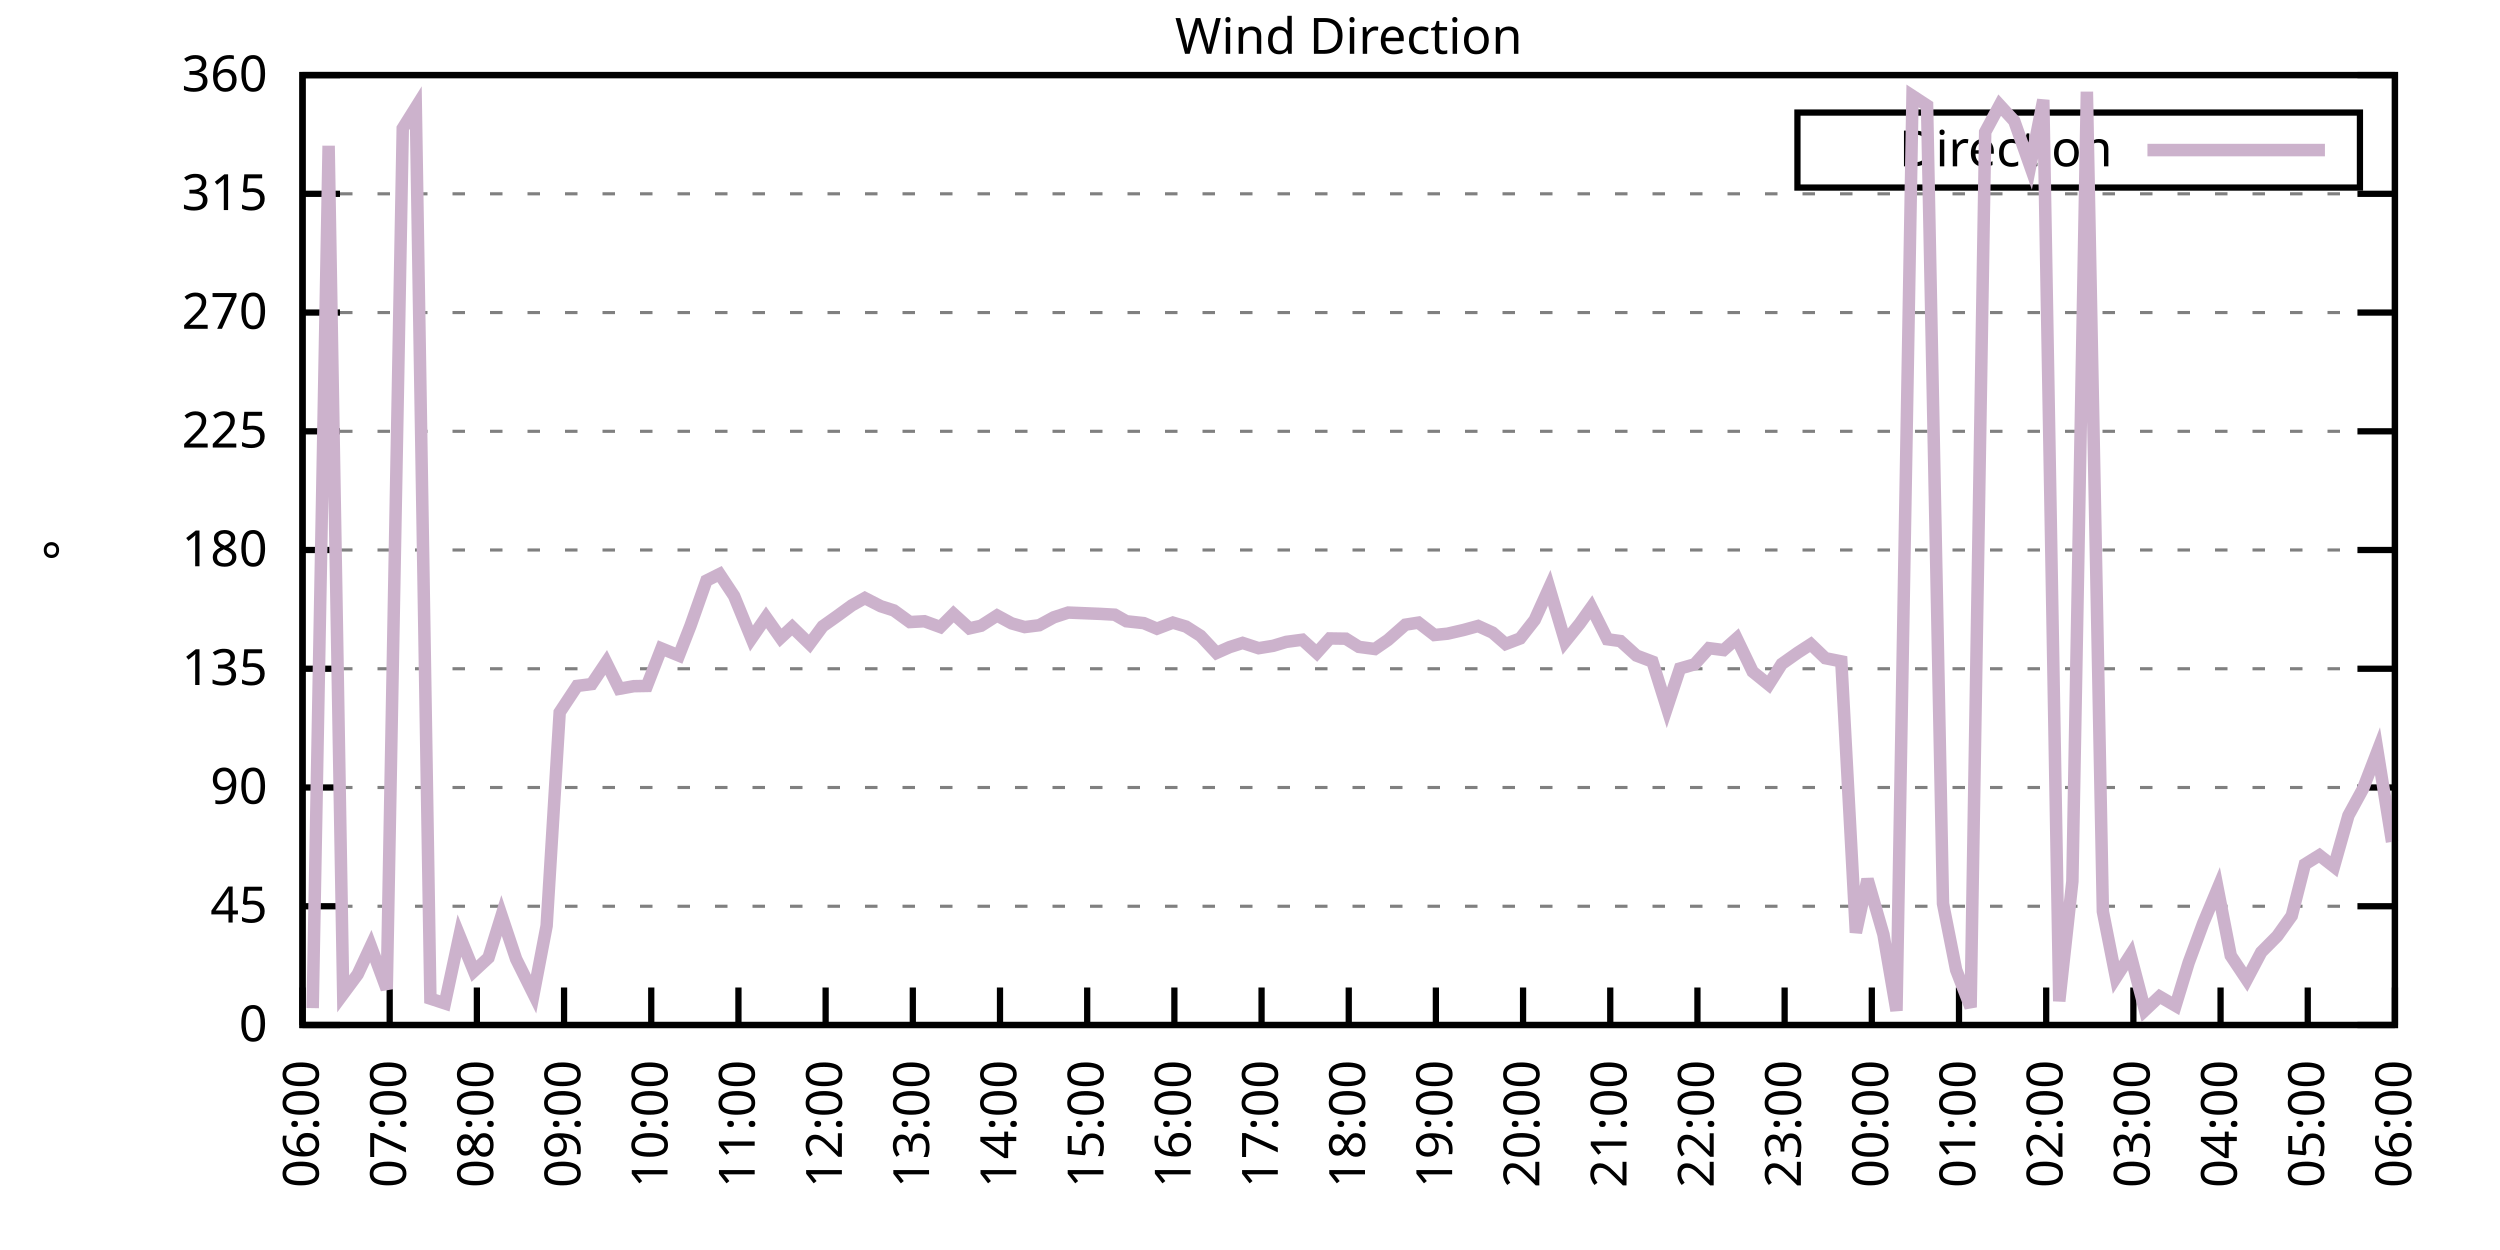
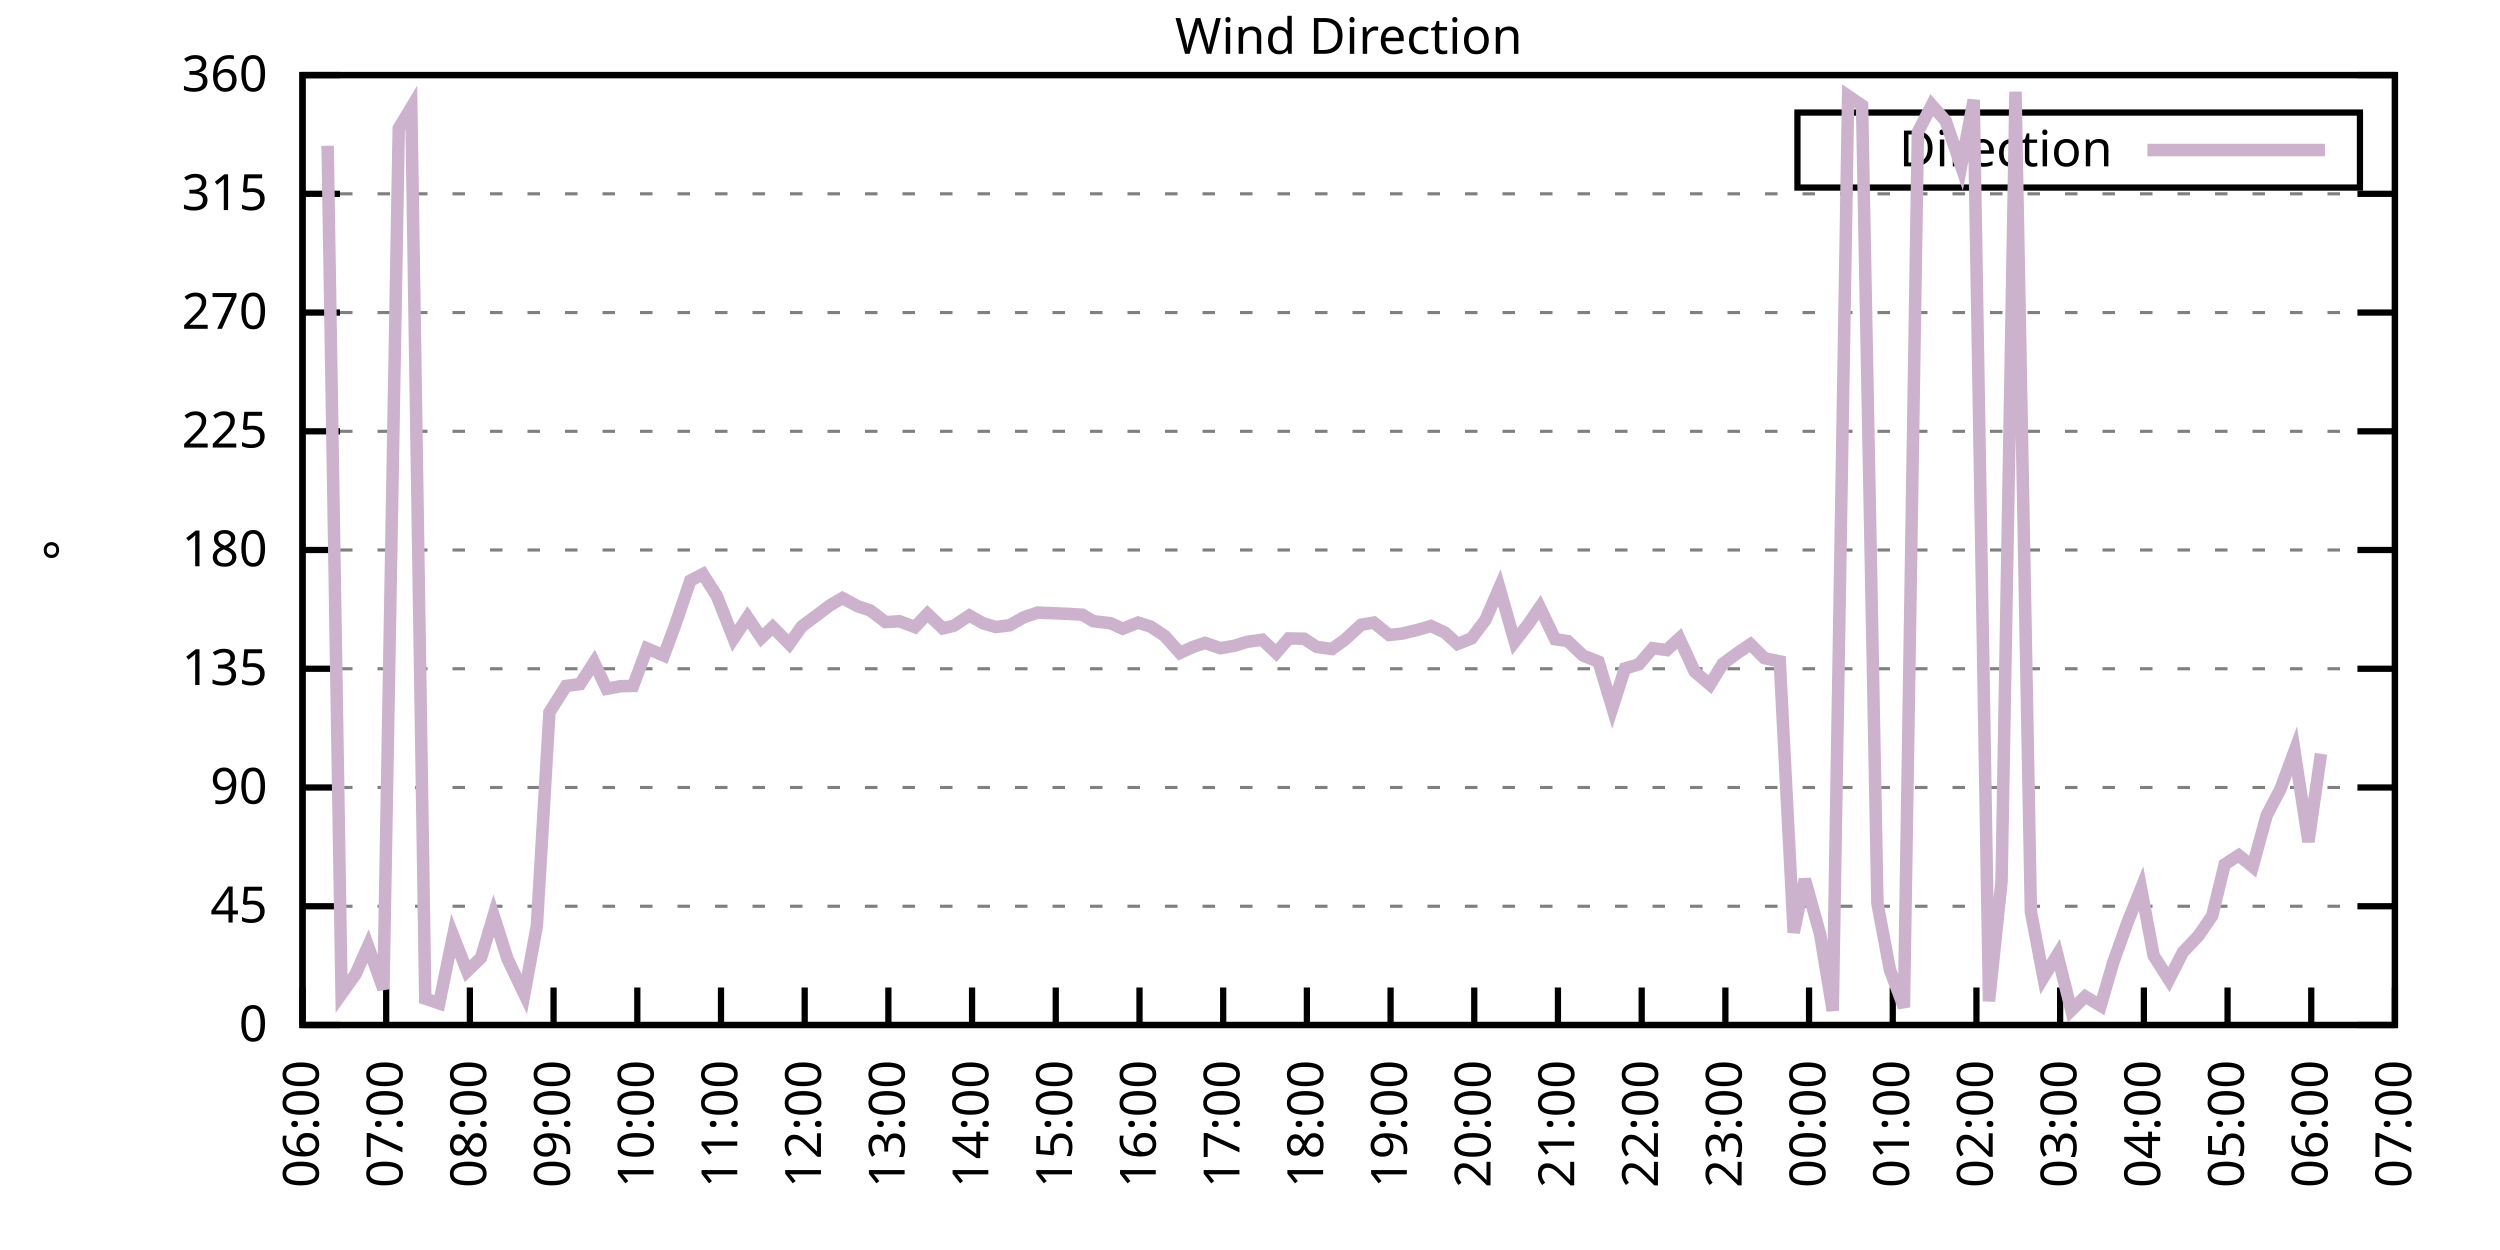
<svg xmlns="http://www.w3.org/2000/svg" xmlns:xlink="http://www.w3.org/1999/xlink" width="400" height="200" viewBox="0 0 400 200">
  <g id="gnuplot_canvas">
    <rect x="0" y="0" width="400" height="200" fill="none" />
    <defs>
      <circle id="gpDot" r="0.5" stroke-width="0.5" stroke="currentColor" />
      <path id="gpPt0" stroke-width="0.333" stroke="currentColor" d="M-1,0 h2 M0,-1 v2" />
      <path id="gpPt1" stroke-width="0.333" stroke="currentColor" d="M-1,-1 L1,1 M1,-1 L-1,1" />
      <path id="gpPt2" stroke-width="0.333" stroke="currentColor" d="M-1,0 L1,0 M0,-1 L0,1 M-1,-1 L1,1 M-1,1 L1,-1" />
      <rect id="gpPt3" stroke-width="0.333" stroke="currentColor" x="-1" y="-1" width="2" height="2" />
      <rect id="gpPt4" stroke-width="0.333" stroke="currentColor" fill="currentColor" x="-1" y="-1" width="2" height="2" />
      <circle id="gpPt5" stroke-width="0.333" stroke="currentColor" cx="0" cy="0" r="1" />
      <use xlink:href="#gpPt5" id="gpPt6" fill="currentColor" stroke="none" />
      <path id="gpPt7" stroke-width="0.333" stroke="currentColor" d="M0,-1.33 L-1.33,0.67 L1.33,0.67 z" />
      <use xlink:href="#gpPt7" id="gpPt8" fill="currentColor" stroke="none" />
      <use xlink:href="#gpPt7" id="gpPt9" stroke="currentColor" transform="rotate(180)" />
      <use xlink:href="#gpPt9" id="gpPt10" fill="currentColor" stroke="none" />
      <use xlink:href="#gpPt3" id="gpPt11" stroke="currentColor" transform="rotate(45)" />
      <use xlink:href="#gpPt11" id="gpPt12" fill="currentColor" stroke="none" />
      <path id="gpPt13" stroke-width="0.333" stroke="currentColor" d="M0,1.330 L1.265,0.411 L0.782,-1.067 L-0.782,-1.076 L-1.265,0.411 z" />
      <use xlink:href="#gpPt13" id="gpPt14" fill="currentColor" stroke="none" />
      <filter id="textbox" filterUnits="objectBoundingBox" x="0" y="0" height="1" width="1">
        <feFlood flood-color="white" flood-opacity="1" result="bgnd" />
        <feComposite in="SourceGraphic" in2="bgnd" operator="atop" />
      </filter>
      <filter id="greybox" filterUnits="objectBoundingBox" x="0" y="0" height="1" width="1">
        <feFlood flood-color="lightgrey" flood-opacity="1" result="grey" />
        <feComposite in="SourceGraphic" in2="grey" operator="atop" />
      </filter>
    </defs>
    <g fill="none" color="white" stroke="currentColor" stroke-width="1.00" stroke-linecap="butt" stroke-linejoin="miter">
</g>
    <g fill="none" color="black" stroke="currentColor" stroke-width="1.00" stroke-linecap="butt" stroke-linejoin="miter">
      <g stroke="none" shape-rendering="crispEdges">
        <polygon fill="rgb(255, 255, 255)" points="48.40,164.00 383.18,164.00 383.18,12.02 48.40,12.02 " />
      </g>
    </g>
    <g fill="none" color="black" stroke="currentColor" stroke-width="1.00" stroke-linecap="butt" stroke-linejoin="miter">
</g>
    <g fill="none" color="black" stroke="black" stroke-width="0.50" stroke-linecap="butt" stroke-linejoin="miter">
</g>
    <g fill="none" color="gray" stroke="currentColor" stroke-width="0.50" stroke-linecap="butt" stroke-linejoin="miter">
      <path stroke="gray" stroke-dasharray="2,4" class="gridline" d="M48.40,164.00 L383.19,164.00  " />
    </g>
    <g fill="none" color="gray" stroke="gray" stroke-width="1.00" stroke-linecap="butt" stroke-linejoin="miter">
</g>
    <g fill="none" color="black" stroke="currentColor" stroke-width="1.00" stroke-linecap="butt" stroke-linejoin="miter">
      <path stroke="black" d="M48.40,164.00 L54.40,164.00 M383.19,164.00 L377.19,164.00  " />
      <g transform="translate(42.80,166.60)" stroke="none" fill="black" font-family="Sans" font-size="8.00" text-anchor="end">
        <text>
          <tspan font-family="Sans"> 0</tspan>
        </text>
      </g>
    </g>
    <g fill="none" color="black" stroke="currentColor" stroke-width="1.00" stroke-linecap="butt" stroke-linejoin="miter">
</g>
    <g fill="none" color="black" stroke="black" stroke-width="0.50" stroke-linecap="butt" stroke-linejoin="miter">
</g>
    <g fill="none" color="gray" stroke="currentColor" stroke-width="0.50" stroke-linecap="butt" stroke-linejoin="miter">
      <path stroke="gray" stroke-dasharray="2,4" class="gridline" d="M48.40,145.00 L383.19,145.00  " />
    </g>
    <g fill="none" color="gray" stroke="gray" stroke-width="1.00" stroke-linecap="butt" stroke-linejoin="miter">
</g>
    <g fill="none" color="black" stroke="currentColor" stroke-width="1.00" stroke-linecap="butt" stroke-linejoin="miter">
      <path stroke="black" d="M48.40,145.00 L54.40,145.00 M383.19,145.00 L377.19,145.00  " />
      <g transform="translate(42.80,147.60)" stroke="none" fill="black" font-family="Sans" font-size="8.00" text-anchor="end">
        <text>
          <tspan font-family="Sans"> 45</tspan>
        </text>
      </g>
    </g>
    <g fill="none" color="black" stroke="currentColor" stroke-width="1.00" stroke-linecap="butt" stroke-linejoin="miter">
</g>
    <g fill="none" color="black" stroke="black" stroke-width="0.50" stroke-linecap="butt" stroke-linejoin="miter">
</g>
    <g fill="none" color="gray" stroke="currentColor" stroke-width="0.50" stroke-linecap="butt" stroke-linejoin="miter">
      <path stroke="gray" stroke-dasharray="2,4" class="gridline" d="M48.40,126.00 L383.19,126.00  " />
    </g>
    <g fill="none" color="gray" stroke="gray" stroke-width="1.00" stroke-linecap="butt" stroke-linejoin="miter">
</g>
    <g fill="none" color="black" stroke="currentColor" stroke-width="1.00" stroke-linecap="butt" stroke-linejoin="miter">
      <path stroke="black" d="M48.40,126.00 L54.40,126.00 M383.19,126.00 L377.19,126.00  " />
      <g transform="translate(42.80,128.60)" stroke="none" fill="black" font-family="Sans" font-size="8.00" text-anchor="end">
        <text>
          <tspan font-family="Sans"> 90</tspan>
        </text>
      </g>
    </g>
    <g fill="none" color="black" stroke="currentColor" stroke-width="1.00" stroke-linecap="butt" stroke-linejoin="miter">
</g>
    <g fill="none" color="black" stroke="black" stroke-width="0.50" stroke-linecap="butt" stroke-linejoin="miter">
</g>
    <g fill="none" color="gray" stroke="currentColor" stroke-width="0.50" stroke-linecap="butt" stroke-linejoin="miter">
      <path stroke="gray" stroke-dasharray="2,4" class="gridline" d="M48.40,107.00 L383.19,107.00  " />
    </g>
    <g fill="none" color="gray" stroke="gray" stroke-width="1.00" stroke-linecap="butt" stroke-linejoin="miter">
</g>
    <g fill="none" color="black" stroke="currentColor" stroke-width="1.00" stroke-linecap="butt" stroke-linejoin="miter">
      <path stroke="black" d="M48.40,107.00 L54.40,107.00 M383.19,107.00 L377.19,107.00  " />
      <g transform="translate(42.80,109.60)" stroke="none" fill="black" font-family="Sans" font-size="8.00" text-anchor="end">
        <text>
          <tspan font-family="Sans"> 135</tspan>
        </text>
      </g>
    </g>
    <g fill="none" color="black" stroke="currentColor" stroke-width="1.00" stroke-linecap="butt" stroke-linejoin="miter">
</g>
    <g fill="none" color="black" stroke="black" stroke-width="0.50" stroke-linecap="butt" stroke-linejoin="miter">
</g>
    <g fill="none" color="gray" stroke="currentColor" stroke-width="0.50" stroke-linecap="butt" stroke-linejoin="miter">
      <path stroke="gray" stroke-dasharray="2,4" class="gridline" d="M48.40,88.00 L383.19,88.00  " />
    </g>
    <g fill="none" color="gray" stroke="gray" stroke-width="1.00" stroke-linecap="butt" stroke-linejoin="miter">
</g>
    <g fill="none" color="black" stroke="currentColor" stroke-width="1.00" stroke-linecap="butt" stroke-linejoin="miter">
      <path stroke="black" d="M48.40,88.00 L54.40,88.00 M383.19,88.00 L377.19,88.00  " />
      <g transform="translate(42.80,90.60)" stroke="none" fill="black" font-family="Sans" font-size="8.00" text-anchor="end">
        <text>
          <tspan font-family="Sans"> 180</tspan>
        </text>
      </g>
    </g>
    <g fill="none" color="black" stroke="currentColor" stroke-width="1.00" stroke-linecap="butt" stroke-linejoin="miter">
</g>
    <g fill="none" color="black" stroke="black" stroke-width="0.50" stroke-linecap="butt" stroke-linejoin="miter">
</g>
    <g fill="none" color="gray" stroke="currentColor" stroke-width="0.50" stroke-linecap="butt" stroke-linejoin="miter">
      <path stroke="gray" stroke-dasharray="2,4" class="gridline" d="M48.40,69.01 L383.19,69.01  " />
    </g>
    <g fill="none" color="gray" stroke="gray" stroke-width="1.00" stroke-linecap="butt" stroke-linejoin="miter">
</g>
    <g fill="none" color="black" stroke="currentColor" stroke-width="1.00" stroke-linecap="butt" stroke-linejoin="miter">
      <path stroke="black" d="M48.40,69.01 L54.40,69.01 M383.19,69.01 L377.19,69.01  " />
      <g transform="translate(42.80,71.61)" stroke="none" fill="black" font-family="Sans" font-size="8.00" text-anchor="end">
        <text>
          <tspan font-family="Sans"> 225</tspan>
        </text>
      </g>
    </g>
    <g fill="none" color="black" stroke="currentColor" stroke-width="1.00" stroke-linecap="butt" stroke-linejoin="miter">
</g>
    <g fill="none" color="black" stroke="black" stroke-width="0.50" stroke-linecap="butt" stroke-linejoin="miter">
</g>
    <g fill="none" color="gray" stroke="currentColor" stroke-width="0.50" stroke-linecap="butt" stroke-linejoin="miter">
      <path stroke="gray" stroke-dasharray="2,4" class="gridline" d="M48.40,50.01 L383.19,50.01  " />
    </g>
    <g fill="none" color="gray" stroke="gray" stroke-width="1.00" stroke-linecap="butt" stroke-linejoin="miter">
</g>
    <g fill="none" color="black" stroke="currentColor" stroke-width="1.00" stroke-linecap="butt" stroke-linejoin="miter">
      <path stroke="black" d="M48.40,50.01 L54.40,50.01 M383.19,50.01 L377.19,50.01  " />
      <g transform="translate(42.80,52.61)" stroke="none" fill="black" font-family="Sans" font-size="8.00" text-anchor="end">
        <text>
          <tspan font-family="Sans"> 270</tspan>
        </text>
      </g>
    </g>
    <g fill="none" color="black" stroke="currentColor" stroke-width="1.00" stroke-linecap="butt" stroke-linejoin="miter">
</g>
    <g fill="none" color="black" stroke="black" stroke-width="0.50" stroke-linecap="butt" stroke-linejoin="miter">
</g>
    <g fill="none" color="gray" stroke="currentColor" stroke-width="0.50" stroke-linecap="butt" stroke-linejoin="miter">
      <path stroke="gray" stroke-dasharray="2,4" class="gridline" d="M48.40,31.01 L383.19,31.01  " />
    </g>
    <g fill="none" color="gray" stroke="gray" stroke-width="1.00" stroke-linecap="butt" stroke-linejoin="miter">
</g>
    <g fill="none" color="black" stroke="currentColor" stroke-width="1.00" stroke-linecap="butt" stroke-linejoin="miter">
      <path stroke="black" d="M48.40,31.01 L54.40,31.01 M383.19,31.01 L377.19,31.01  " />
      <g transform="translate(42.80,33.61)" stroke="none" fill="black" font-family="Sans" font-size="8.00" text-anchor="end">
        <text>
          <tspan font-family="Sans"> 315</tspan>
        </text>
      </g>
    </g>
    <g fill="none" color="black" stroke="currentColor" stroke-width="1.00" stroke-linecap="butt" stroke-linejoin="miter">
</g>
    <g fill="none" color="black" stroke="black" stroke-width="0.50" stroke-linecap="butt" stroke-linejoin="miter">
</g>
    <g fill="none" color="gray" stroke="currentColor" stroke-width="0.50" stroke-linecap="butt" stroke-linejoin="miter">
      <path stroke="gray" stroke-dasharray="2,4" class="gridline" d="M48.40,12.01 L383.19,12.01  " />
    </g>
    <g fill="none" color="gray" stroke="gray" stroke-width="1.00" stroke-linecap="butt" stroke-linejoin="miter">
</g>
    <g fill="none" color="black" stroke="currentColor" stroke-width="1.00" stroke-linecap="butt" stroke-linejoin="miter">
      <path stroke="black" d="M48.40,12.01 L54.40,12.01 M383.19,12.01 L377.19,12.01  " />
      <g transform="translate(42.80,14.61)" stroke="none" fill="black" font-family="Sans" font-size="8.00" text-anchor="end">
        <text>
          <tspan font-family="Sans"> 360</tspan>
        </text>
      </g>
    </g>
    <g fill="none" color="black" stroke="currentColor" stroke-width="1.00" stroke-linecap="butt" stroke-linejoin="miter">
      <path stroke="black" d="M48.40,164.00 L48.40,158.00  " />
      <g transform="translate(51.00,169.60) rotate(270.00)" stroke="none" fill="black" font-family="Sans" font-size="8.00" text-anchor="end">
        <text>
          <tspan font-family="Sans">06:00</tspan>
        </text>
      </g>
    </g>
    <g fill="none" color="black" stroke="currentColor" stroke-width="1.00" stroke-linecap="butt" stroke-linejoin="miter">
-       <path stroke="black" d="M62.35,164.00 L62.35,158.00  " />
-       <g transform="translate(64.95,169.60) rotate(270.00)" stroke="none" fill="black" font-family="Sans" font-size="8.00" text-anchor="end">
+       <path stroke="black" d="M61.79,164.00 L61.79,158.00  " />
+       <g transform="translate(64.39,169.60) rotate(270.00)" stroke="none" fill="black" font-family="Sans" font-size="8.00" text-anchor="end">
        <text>
          <tspan font-family="Sans">07:00</tspan>
        </text>
      </g>
    </g>
    <g fill="none" color="black" stroke="currentColor" stroke-width="1.00" stroke-linecap="butt" stroke-linejoin="miter">
-       <path stroke="black" d="M76.30,164.00 L76.30,158.00  " />
-       <g transform="translate(78.90,169.60) rotate(270.00)" stroke="none" fill="black" font-family="Sans" font-size="8.00" text-anchor="end">
+       <path stroke="black" d="M75.18,164.00 L75.18,158.00  " />
+       <g transform="translate(77.78,169.60) rotate(270.00)" stroke="none" fill="black" font-family="Sans" font-size="8.00" text-anchor="end">
        <text>
          <tspan font-family="Sans">08:00</tspan>
        </text>
      </g>
    </g>
    <g fill="none" color="black" stroke="currentColor" stroke-width="1.00" stroke-linecap="butt" stroke-linejoin="miter">
-       <path stroke="black" d="M90.25,164.00 L90.25,158.00  " />
-       <g transform="translate(92.85,169.60) rotate(270.00)" stroke="none" fill="black" font-family="Sans" font-size="8.00" text-anchor="end">
+       <path stroke="black" d="M88.57,164.00 L88.57,158.00  " />
+       <g transform="translate(91.17,169.60) rotate(270.00)" stroke="none" fill="black" font-family="Sans" font-size="8.00" text-anchor="end">
        <text>
          <tspan font-family="Sans">09:00</tspan>
        </text>
      </g>
    </g>
    <g fill="none" color="black" stroke="currentColor" stroke-width="1.00" stroke-linecap="butt" stroke-linejoin="miter">
-       <path stroke="black" d="M104.20,164.00 L104.20,158.00  " />
-       <g transform="translate(106.80,169.60) rotate(270.00)" stroke="none" fill="black" font-family="Sans" font-size="8.00" text-anchor="end">
+       <path stroke="black" d="M101.97,164.00 L101.97,158.00  " />
+       <g transform="translate(104.57,169.60) rotate(270.00)" stroke="none" fill="black" font-family="Sans" font-size="8.00" text-anchor="end">
        <text>
          <tspan font-family="Sans">10:00</tspan>
        </text>
      </g>
    </g>
    <g fill="none" color="black" stroke="currentColor" stroke-width="1.00" stroke-linecap="butt" stroke-linejoin="miter">
-       <path stroke="black" d="M118.15,164.00 L118.15,158.00  " />
-       <g transform="translate(120.75,169.60) rotate(270.00)" stroke="none" fill="black" font-family="Sans" font-size="8.00" text-anchor="end">
+       <path stroke="black" d="M115.36,164.00 L115.36,158.00  " />
+       <g transform="translate(117.96,169.60) rotate(270.00)" stroke="none" fill="black" font-family="Sans" font-size="8.00" text-anchor="end">
        <text>
          <tspan font-family="Sans">11:00</tspan>
        </text>
      </g>
    </g>
    <g fill="none" color="black" stroke="currentColor" stroke-width="1.00" stroke-linecap="butt" stroke-linejoin="miter">
-       <path stroke="black" d="M132.10,164.00 L132.10,158.00  " />
-       <g transform="translate(134.70,169.60) rotate(270.00)" stroke="none" fill="black" font-family="Sans" font-size="8.00" text-anchor="end">
+       <path stroke="black" d="M128.75,164.00 L128.75,158.00  " />
+       <g transform="translate(131.35,169.60) rotate(270.00)" stroke="none" fill="black" font-family="Sans" font-size="8.00" text-anchor="end">
        <text>
          <tspan font-family="Sans">12:00</tspan>
        </text>
      </g>
    </g>
    <g fill="none" color="black" stroke="currentColor" stroke-width="1.00" stroke-linecap="butt" stroke-linejoin="miter">
-       <path stroke="black" d="M146.05,164.00 L146.05,158.00  " />
-       <g transform="translate(148.65,169.60) rotate(270.00)" stroke="none" fill="black" font-family="Sans" font-size="8.00" text-anchor="end">
+       <path stroke="black" d="M142.14,164.00 L142.14,158.00  " />
+       <g transform="translate(144.74,169.60) rotate(270.00)" stroke="none" fill="black" font-family="Sans" font-size="8.00" text-anchor="end">
        <text>
          <tspan font-family="Sans">13:00</tspan>
        </text>
      </g>
    </g>
    <g fill="none" color="black" stroke="currentColor" stroke-width="1.00" stroke-linecap="butt" stroke-linejoin="miter">
-       <path stroke="black" d="M160.00,164.00 L160.00,158.00  " />
-       <g transform="translate(162.60,169.60) rotate(270.00)" stroke="none" fill="black" font-family="Sans" font-size="8.00" text-anchor="end">
+       <path stroke="black" d="M155.53,164.00 L155.53,158.00  " />
+       <g transform="translate(158.13,169.60) rotate(270.00)" stroke="none" fill="black" font-family="Sans" font-size="8.00" text-anchor="end">
        <text>
          <tspan font-family="Sans">14:00</tspan>
        </text>
      </g>
    </g>
    <g fill="none" color="black" stroke="currentColor" stroke-width="1.00" stroke-linecap="butt" stroke-linejoin="miter">
-       <path stroke="black" d="M173.95,164.00 L173.95,158.00  " />
-       <g transform="translate(176.55,169.60) rotate(270.00)" stroke="none" fill="black" font-family="Sans" font-size="8.00" text-anchor="end">
+       <path stroke="black" d="M168.92,164.00 L168.92,158.00  " />
+       <g transform="translate(171.52,169.60) rotate(270.00)" stroke="none" fill="black" font-family="Sans" font-size="8.00" text-anchor="end">
        <text>
          <tspan font-family="Sans">15:00</tspan>
        </text>
      </g>
    </g>
    <g fill="none" color="black" stroke="currentColor" stroke-width="1.00" stroke-linecap="butt" stroke-linejoin="miter">
-       <path stroke="black" d="M187.90,164.00 L187.90,158.00  " />
-       <g transform="translate(190.50,169.60) rotate(270.00)" stroke="none" fill="black" font-family="Sans" font-size="8.00" text-anchor="end">
+       <path stroke="black" d="M182.32,164.00 L182.32,158.00  " />
+       <g transform="translate(184.92,169.60) rotate(270.00)" stroke="none" fill="black" font-family="Sans" font-size="8.00" text-anchor="end">
        <text>
          <tspan font-family="Sans">16:00</tspan>
        </text>
      </g>
    </g>
    <g fill="none" color="black" stroke="currentColor" stroke-width="1.00" stroke-linecap="butt" stroke-linejoin="miter">
-       <path stroke="black" d="M201.85,164.00 L201.85,158.00  " />
-       <g transform="translate(204.45,169.60) rotate(270.00)" stroke="none" fill="black" font-family="Sans" font-size="8.00" text-anchor="end">
+       <path stroke="black" d="M195.71,164.00 L195.71,158.00  " />
+       <g transform="translate(198.31,169.60) rotate(270.00)" stroke="none" fill="black" font-family="Sans" font-size="8.00" text-anchor="end">
        <text>
          <tspan font-family="Sans">17:00</tspan>
        </text>
      </g>
    </g>
    <g fill="none" color="black" stroke="currentColor" stroke-width="1.00" stroke-linecap="butt" stroke-linejoin="miter">
-       <path stroke="black" d="M215.80,164.00 L215.80,158.00  " />
-       <g transform="translate(218.40,169.60) rotate(270.00)" stroke="none" fill="black" font-family="Sans" font-size="8.00" text-anchor="end">
+       <path stroke="black" d="M209.10,164.00 L209.10,158.00  " />
+       <g transform="translate(211.70,169.60) rotate(270.00)" stroke="none" fill="black" font-family="Sans" font-size="8.00" text-anchor="end">
        <text>
          <tspan font-family="Sans">18:00</tspan>
        </text>
      </g>
    </g>
    <g fill="none" color="black" stroke="currentColor" stroke-width="1.00" stroke-linecap="butt" stroke-linejoin="miter">
-       <path stroke="black" d="M229.74,164.00 L229.74,158.00  " />
-       <g transform="translate(232.34,169.60) rotate(270.00)" stroke="none" fill="black" font-family="Sans" font-size="8.00" text-anchor="end">
+       <path stroke="black" d="M222.49,164.00 L222.49,158.00  " />
+       <g transform="translate(225.09,169.60) rotate(270.00)" stroke="none" fill="black" font-family="Sans" font-size="8.00" text-anchor="end">
        <text>
          <tspan font-family="Sans">19:00</tspan>
        </text>
      </g>
    </g>
    <g fill="none" color="black" stroke="currentColor" stroke-width="1.00" stroke-linecap="butt" stroke-linejoin="miter">
-       <path stroke="black" d="M243.69,164.00 L243.69,158.00  " />
-       <g transform="translate(246.29,169.60) rotate(270.00)" stroke="none" fill="black" font-family="Sans" font-size="8.00" text-anchor="end">
+       <path stroke="black" d="M235.88,164.00 L235.88,158.00  " />
+       <g transform="translate(238.48,169.60) rotate(270.00)" stroke="none" fill="black" font-family="Sans" font-size="8.00" text-anchor="end">
        <text>
          <tspan font-family="Sans">20:00</tspan>
        </text>
      </g>
    </g>
    <g fill="none" color="black" stroke="currentColor" stroke-width="1.00" stroke-linecap="butt" stroke-linejoin="miter">
-       <path stroke="black" d="M257.64,164.00 L257.64,158.00  " />
-       <g transform="translate(260.24,169.60) rotate(270.00)" stroke="none" fill="black" font-family="Sans" font-size="8.00" text-anchor="end">
+       <path stroke="black" d="M249.27,164.00 L249.27,158.00  " />
+       <g transform="translate(251.87,169.60) rotate(270.00)" stroke="none" fill="black" font-family="Sans" font-size="8.00" text-anchor="end">
        <text>
          <tspan font-family="Sans">21:00</tspan>
        </text>
      </g>
    </g>
    <g fill="none" color="black" stroke="currentColor" stroke-width="1.00" stroke-linecap="butt" stroke-linejoin="miter">
-       <path stroke="black" d="M271.59,164.00 L271.59,158.00  " />
-       <g transform="translate(274.19,169.60) rotate(270.00)" stroke="none" fill="black" font-family="Sans" font-size="8.00" text-anchor="end">
+       <path stroke="black" d="M262.67,164.00 L262.67,158.00  " />
+       <g transform="translate(265.27,169.60) rotate(270.00)" stroke="none" fill="black" font-family="Sans" font-size="8.00" text-anchor="end">
        <text>
          <tspan font-family="Sans">22:00</tspan>
        </text>
      </g>
    </g>
    <g fill="none" color="black" stroke="currentColor" stroke-width="1.00" stroke-linecap="butt" stroke-linejoin="miter">
-       <path stroke="black" d="M285.54,164.00 L285.54,158.00  " />
-       <g transform="translate(288.14,169.60) rotate(270.00)" stroke="none" fill="black" font-family="Sans" font-size="8.00" text-anchor="end">
+       <path stroke="black" d="M276.06,164.00 L276.06,158.00  " />
+       <g transform="translate(278.66,169.60) rotate(270.00)" stroke="none" fill="black" font-family="Sans" font-size="8.00" text-anchor="end">
        <text>
          <tspan font-family="Sans">23:00</tspan>
        </text>
      </g>
    </g>
    <g fill="none" color="black" stroke="currentColor" stroke-width="1.00" stroke-linecap="butt" stroke-linejoin="miter">
-       <path stroke="black" d="M299.49,164.00 L299.49,158.00  " />
-       <g transform="translate(302.09,169.60) rotate(270.00)" stroke="none" fill="black" font-family="Sans" font-size="8.00" text-anchor="end">
+       <path stroke="black" d="M289.45,164.00 L289.45,158.00  " />
+       <g transform="translate(292.05,169.60) rotate(270.00)" stroke="none" fill="black" font-family="Sans" font-size="8.00" text-anchor="end">
        <text>
          <tspan font-family="Sans">00:00</tspan>
        </text>
      </g>
    </g>
    <g fill="none" color="black" stroke="currentColor" stroke-width="1.00" stroke-linecap="butt" stroke-linejoin="miter">
-       <path stroke="black" d="M313.44,164.00 L313.44,158.00  " />
-       <g transform="translate(316.04,169.60) rotate(270.00)" stroke="none" fill="black" font-family="Sans" font-size="8.00" text-anchor="end">
+       <path stroke="black" d="M302.84,164.00 L302.84,158.00  " />
+       <g transform="translate(305.44,169.60) rotate(270.00)" stroke="none" fill="black" font-family="Sans" font-size="8.00" text-anchor="end">
        <text>
          <tspan font-family="Sans">01:00</tspan>
        </text>
      </g>
    </g>
    <g fill="none" color="black" stroke="currentColor" stroke-width="1.00" stroke-linecap="butt" stroke-linejoin="miter">
-       <path stroke="black" d="M327.39,164.00 L327.39,158.00  " />
-       <g transform="translate(329.99,169.60) rotate(270.00)" stroke="none" fill="black" font-family="Sans" font-size="8.00" text-anchor="end">
+       <path stroke="black" d="M316.23,164.00 L316.23,158.00  " />
+       <g transform="translate(318.83,169.60) rotate(270.00)" stroke="none" fill="black" font-family="Sans" font-size="8.00" text-anchor="end">
        <text>
          <tspan font-family="Sans">02:00</tspan>
        </text>
      </g>
    </g>
    <g fill="none" color="black" stroke="currentColor" stroke-width="1.00" stroke-linecap="butt" stroke-linejoin="miter">
-       <path stroke="black" d="M341.34,164.00 L341.34,158.00  " />
-       <g transform="translate(343.94,169.60) rotate(270.00)" stroke="none" fill="black" font-family="Sans" font-size="8.00" text-anchor="end">
+       <path stroke="black" d="M329.62,164.00 L329.62,158.00  " />
+       <g transform="translate(332.22,169.60) rotate(270.00)" stroke="none" fill="black" font-family="Sans" font-size="8.00" text-anchor="end">
        <text>
          <tspan font-family="Sans">03:00</tspan>
        </text>
      </g>
    </g>
    <g fill="none" color="black" stroke="currentColor" stroke-width="1.00" stroke-linecap="butt" stroke-linejoin="miter">
-       <path stroke="black" d="M355.29,164.00 L355.29,158.00  " />
-       <g transform="translate(357.89,169.60) rotate(270.00)" stroke="none" fill="black" font-family="Sans" font-size="8.00" text-anchor="end">
+       <path stroke="black" d="M343.02,164.00 L343.02,158.00  " />
+       <g transform="translate(345.62,169.60) rotate(270.00)" stroke="none" fill="black" font-family="Sans" font-size="8.00" text-anchor="end">
        <text>
          <tspan font-family="Sans">04:00</tspan>
        </text>
      </g>
    </g>
    <g fill="none" color="black" stroke="currentColor" stroke-width="1.00" stroke-linecap="butt" stroke-linejoin="miter">
-       <path stroke="black" d="M369.24,164.00 L369.24,158.00  " />
-       <g transform="translate(371.84,169.60) rotate(270.00)" stroke="none" fill="black" font-family="Sans" font-size="8.00" text-anchor="end">
+       <path stroke="black" d="M356.41,164.00 L356.41,158.00  " />
+       <g transform="translate(359.01,169.60) rotate(270.00)" stroke="none" fill="black" font-family="Sans" font-size="8.00" text-anchor="end">
        <text>
          <tspan font-family="Sans">05:00</tspan>
+         </text>
+       </g>
+     </g>
+     <g fill="none" color="black" stroke="currentColor" stroke-width="1.00" stroke-linecap="butt" stroke-linejoin="miter">
+       <path stroke="black" d="M369.80,164.00 L369.80,158.00  " />
+       <g transform="translate(372.40,169.60) rotate(270.00)" stroke="none" fill="black" font-family="Sans" font-size="8.00" text-anchor="end">
+         <text>
+           <tspan font-family="Sans">06:00</tspan>
        </text>
      </g>
    </g>
    <g fill="none" color="black" stroke="currentColor" stroke-width="1.00" stroke-linecap="butt" stroke-linejoin="miter">
      <path stroke="black" d="M383.19,164.00 L383.19,158.00  " />
      <g transform="translate(385.79,169.60) rotate(270.00)" stroke="none" fill="black" font-family="Sans" font-size="8.00" text-anchor="end">
        <text>
-           <tspan font-family="Sans">06:00</tspan>
+           <tspan font-family="Sans">07:00</tspan>
        </text>
      </g>
    </g>
    <g fill="none" color="black" stroke="currentColor" stroke-width="1.00" stroke-linecap="butt" stroke-linejoin="miter">
</g>
    <g fill="none" color="black" stroke="currentColor" stroke-width="1.00" stroke-linecap="butt" stroke-linejoin="miter">
      <path stroke="black" d="M48.40,12.01 L48.40,164.00 L383.19,164.00 L383.19,12.01 L48.40,12.01 Z  " />
    </g>
    <g fill="none" color="black" stroke="currentColor" stroke-width="1.00" stroke-linecap="butt" stroke-linejoin="miter">
</g>
    <g fill="none" color="black" stroke="currentColor" stroke-width="1.00" stroke-linecap="butt" stroke-linejoin="miter">
      <path stroke="black" d="M287.59,30.01 L287.59,18.01 L377.59,18.01 L377.59,30.01 L287.59,30.01 Z  " />
    </g>
    <g id="Wind_direction_plot_1">
      <g fill="none" color="white" stroke="black" stroke-width="2.00" stroke-linecap="butt" stroke-linejoin="miter">
</g>
      <g fill="none" color="black" stroke="currentColor" stroke-width="2.00" stroke-linecap="butt" stroke-linejoin="miter">
        <g transform="translate(337.99,26.61)" stroke="none" fill="black" font-family="Sans" font-size="8.00" text-anchor="end">
          <text>
            <tspan font-family="Sans">Direction</tspan>
          </text>
        </g>
      </g>
      <g fill="none" color="black" stroke="currentColor" stroke-width="2.00" stroke-linecap="butt" stroke-linejoin="miter">
-         <path stroke="rgb(204, 178, 204)" d="M343.59,24.01 L371.99,24.01 M50.03,161.30 L52.58,23.32 L54.91,159.02 L57.23,155.89 L59.33,151.38 L61.88,158.26   L64.44,20.54 L66.53,17.20 L68.86,159.78 L71.18,160.54 L73.51,149.69 L75.83,155.39 L78.16,153.23 L80.25,146.48   L82.58,153.45 L85.37,159.06 L87.46,148.13 L89.55,113.97 L92.34,109.75 L94.67,109.45 L96.99,105.99 L99.08,110.21   L101.41,109.79 L103.50,109.75 L105.83,103.75 L108.62,104.89 L110.48,100.12 L113.03,92.90 L115.13,91.85 L117.45,95.35   L120.24,102.15 L122.57,98.77 L124.89,102.06 L126.75,100.33 L129.54,103.04 L131.63,100.21 L133.96,98.56 L136.28,96.87   L138.37,95.69 L140.93,97.00 L143.02,97.67 L145.58,99.53 L147.91,99.40 L150.46,100.33 L152.56,98.22 L155.11,100.54   L156.97,100.12 L159.53,98.48 L161.86,99.74 L163.95,100.33 L166.27,100.04 L168.60,98.77 L170.92,98.01 L176.04,98.22   L178.36,98.35 L180.22,99.40 L183.01,99.70 L185.11,100.59 L187.66,99.62 L189.76,100.25 L192.08,101.73 L194.64,104.47   L196.73,103.54 L198.82,102.87 L201.38,103.71 L203.71,103.33 L205.80,102.70 L208.36,102.36 L210.68,104.47 L212.77,102.15   L215.33,102.19 L217.42,103.50 L219.98,103.84 L222.07,102.40 L224.86,99.95 L226.95,99.62 L229.51,101.60 L231.60,101.39   L234.16,100.80 L236.49,100.16 L238.81,101.22 L240.90,103.04 L243.23,102.15 L245.55,99.19 L247.88,94.04 L250.44,102.66   L252.76,99.78 L254.62,97.17 L257.18,102.28 L259.27,102.57 L261.83,104.89 L264.39,105.86 L266.71,113.25 L268.80,106.96   L271.13,106.29 L273.45,103.71 L275.78,104.01 L277.87,102.15 L280.43,107.47 L282.99,109.54 L285.08,106.24 L287.64,104.43   L289.73,103.08 L292.05,105.31 L294.61,105.82 L296.94,149.22 L298.80,140.69 L301.35,149.52 L303.44,161.72 L306.00,15.35   L308.33,16.87 L310.88,144.58 L312.98,155.18 L315.30,161.17 L317.63,21.13 L319.95,16.82 L322.28,19.36 L324.83,26.58   L326.93,15.98 L329.48,160.20 L331.58,141.03 L333.90,14.67 L336.46,145.85 L338.55,156.40 L340.88,152.77 L343.20,161.64   L345.53,159.44 L348.08,160.92 L350.18,154.04 L352.50,147.75 L354.83,142.17 L356.92,152.90 L359.48,156.74 L361.80,152.35   L364.36,149.77 L366.68,146.52 L368.78,138.29 L371.10,136.85 L373.43,138.67 L375.75,130.48 L378.08,126.21 L380.40,120.18   L382.73,134.70  " />
+         <path stroke="rgb(204, 178, 204)" d="M343.59,24.01 L371.99,24.01 M52.42,23.32 L54.65,159.02 L56.88,155.89 L58.89,151.38 L61.35,158.26 L63.80,20.54   L65.81,17.20 L68.04,159.78 L70.27,160.54 L72.50,149.69 L74.74,155.39 L76.97,153.23 L78.98,146.48 L81.21,153.45   L83.89,159.06 L85.90,148.13 L87.91,113.97 L90.58,109.75 L92.82,109.45 L95.05,105.99 L97.06,110.21 L99.29,109.79   L101.30,109.75 L103.53,103.75 L106.21,104.89 L107.99,100.12 L110.45,92.90 L112.46,91.85 L114.69,95.35 L117.37,102.15   L119.60,98.77 L121.83,102.06 L123.62,100.33 L126.29,103.04 L128.30,100.21 L130.54,98.56 L132.77,96.87 L134.78,95.69   L137.23,97.00 L139.24,97.67 L141.69,99.53 L143.93,99.40 L146.38,100.33 L148.39,98.22 L150.85,100.54 L152.63,100.12   L155.09,98.48 L157.32,99.74 L159.33,100.33 L161.56,100.04 L163.79,98.77 L166.02,98.01 L170.93,98.22 L173.17,98.35   L174.95,99.40 L177.63,99.70 L179.64,100.59 L182.09,99.62 L184.10,100.25 L186.33,101.73 L188.79,104.47 L190.80,103.54   L192.81,102.87 L195.26,103.71 L197.49,103.33 L199.50,102.70 L201.96,102.36 L204.19,104.47 L206.20,102.15 L208.65,102.19   L210.66,103.50 L213.12,103.84 L215.13,102.40 L217.80,99.95 L219.81,99.62 L222.27,101.60 L224.28,101.39 L226.73,100.80   L228.96,100.16 L231.20,101.22 L233.20,103.04 L235.44,102.15 L237.67,99.19 L239.90,94.04 L242.36,102.66 L244.59,99.78   L246.37,97.17 L248.83,102.28 L250.84,102.57 L253.29,104.89 L255.75,105.86 L257.98,113.25 L259.99,106.96 L262.22,106.29   L264.45,103.71 L266.68,104.01 L268.69,102.15 L271.15,107.47 L273.60,109.54 L275.61,106.24 L278.07,104.43 L280.07,103.08   L282.31,105.31 L284.76,105.82 L286.99,149.22 L288.78,140.69 L291.23,149.52 L293.24,161.72 L295.70,15.35 L297.93,16.87   L300.39,144.58 L302.39,155.18 L304.63,161.17 L306.86,21.13 L309.09,16.82 L311.32,19.36 L313.78,26.58 L315.79,15.98   L318.24,160.20 L320.25,141.03 L322.48,14.67 L324.94,145.85 L326.95,156.40 L329.18,152.77 L331.41,161.64 L333.64,159.44   L336.10,160.92 L338.10,154.04 L340.34,147.75 L342.57,142.17 L344.58,152.90 L347.03,156.74 L349.26,152.35 L351.72,149.77   L353.95,146.52 L355.96,138.29 L358.19,136.85 L360.42,138.67 L362.66,130.48 L364.89,126.21 L367.12,120.18 L369.35,134.70   L371.36,120.60  " />
      </g>
    </g>
    <g fill="none" color="black" stroke="currentColor" stroke-width="2.00" stroke-linecap="butt" stroke-linejoin="miter">
</g>
    <g fill="none" color="black" stroke="black" stroke-width="1.00" stroke-linecap="butt" stroke-linejoin="miter">
</g>
    <g fill="none" color="black" stroke="currentColor" stroke-width="1.00" stroke-linecap="butt" stroke-linejoin="miter">
      <path stroke="black" d="M48.40,12.01 L48.40,164.00 L383.19,164.00 L383.19,12.01 L48.40,12.01 Z  " />
      <g transform="translate(12.80,88.01) rotate(270.00)" stroke="none" fill="black" font-family="Sans" font-size="8.00" text-anchor="middle">
        <text>
          <tspan font-family="Sans">°</tspan>
        </text>
      </g>
    </g>
    <g fill="none" color="black" stroke="currentColor" stroke-width="1.00" stroke-linecap="butt" stroke-linejoin="miter">
</g>
    <g fill="none" color="black" stroke="currentColor" stroke-width="1.00" stroke-linecap="butt" stroke-linejoin="miter">
      <g transform="translate(215.79,8.61)" stroke="none" fill="black" font-family="Sans" font-size="8.00" text-anchor="middle">
        <text>
          <tspan font-family="Sans">Wind Direction</tspan>
        </text>
      </g>
    </g>
    <g fill="none" color="black" stroke="currentColor" stroke-width="1.00" stroke-linecap="butt" stroke-linejoin="miter">
</g>
  </g>
</svg>
